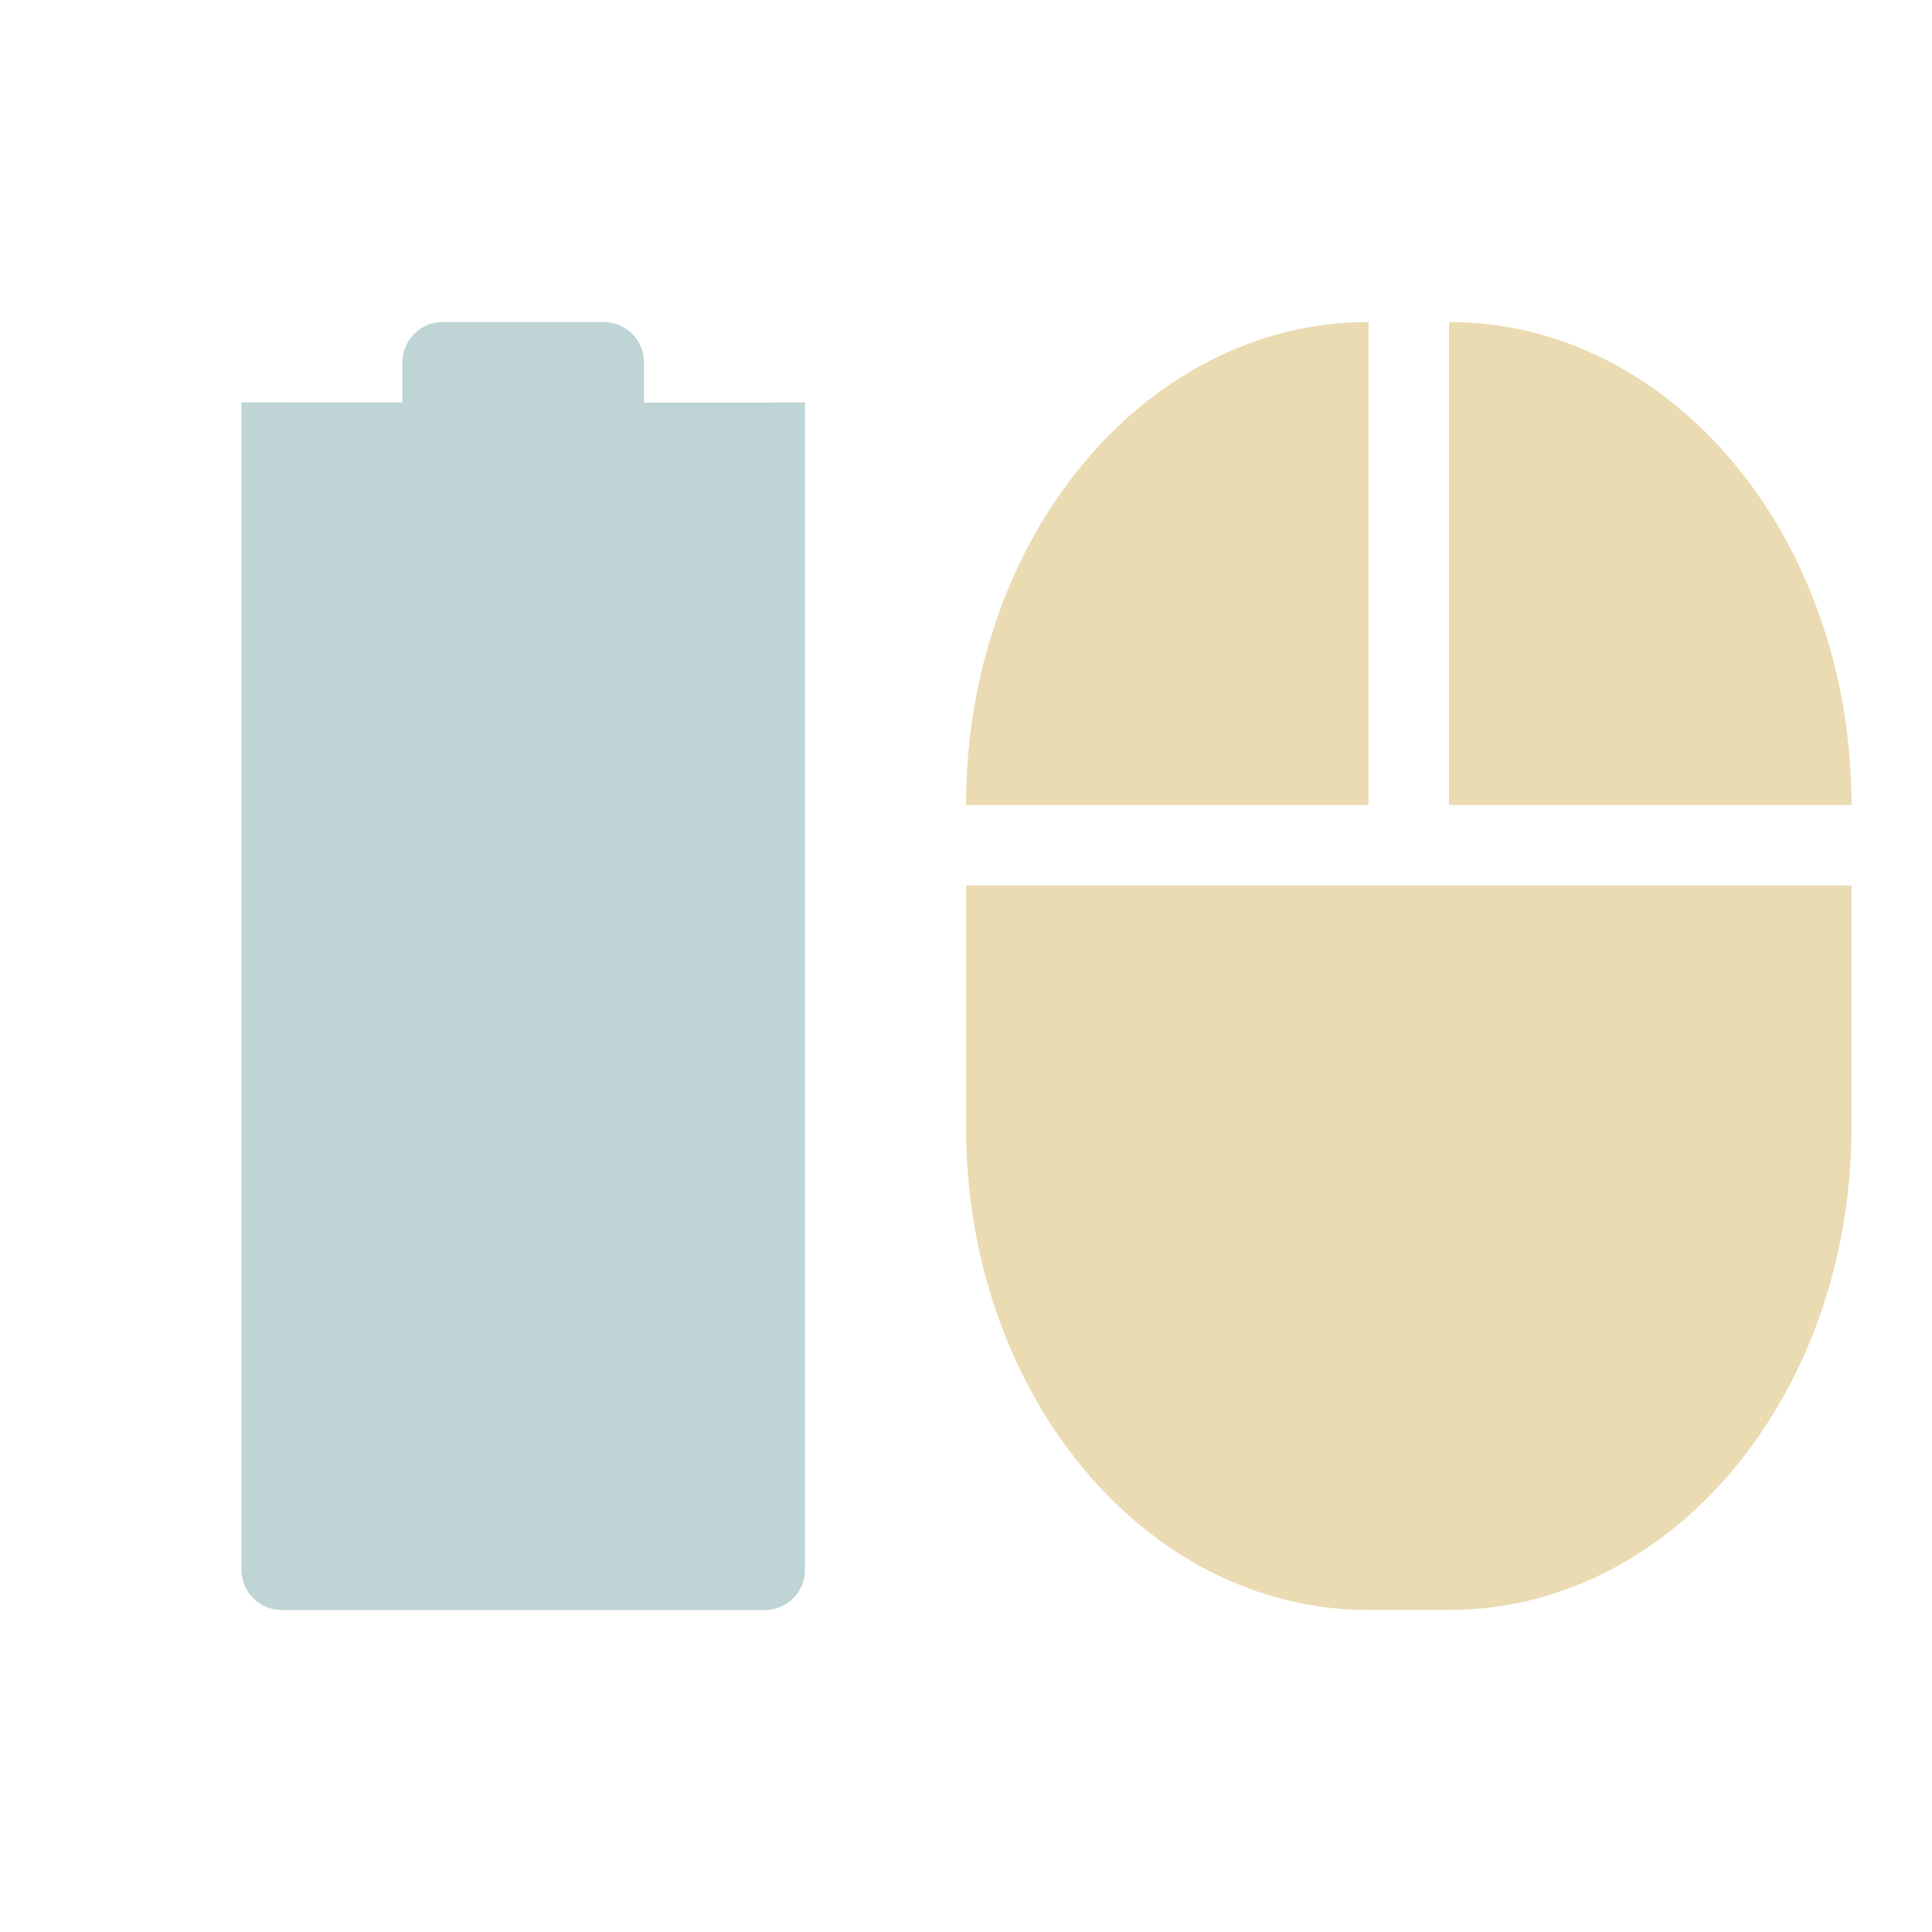
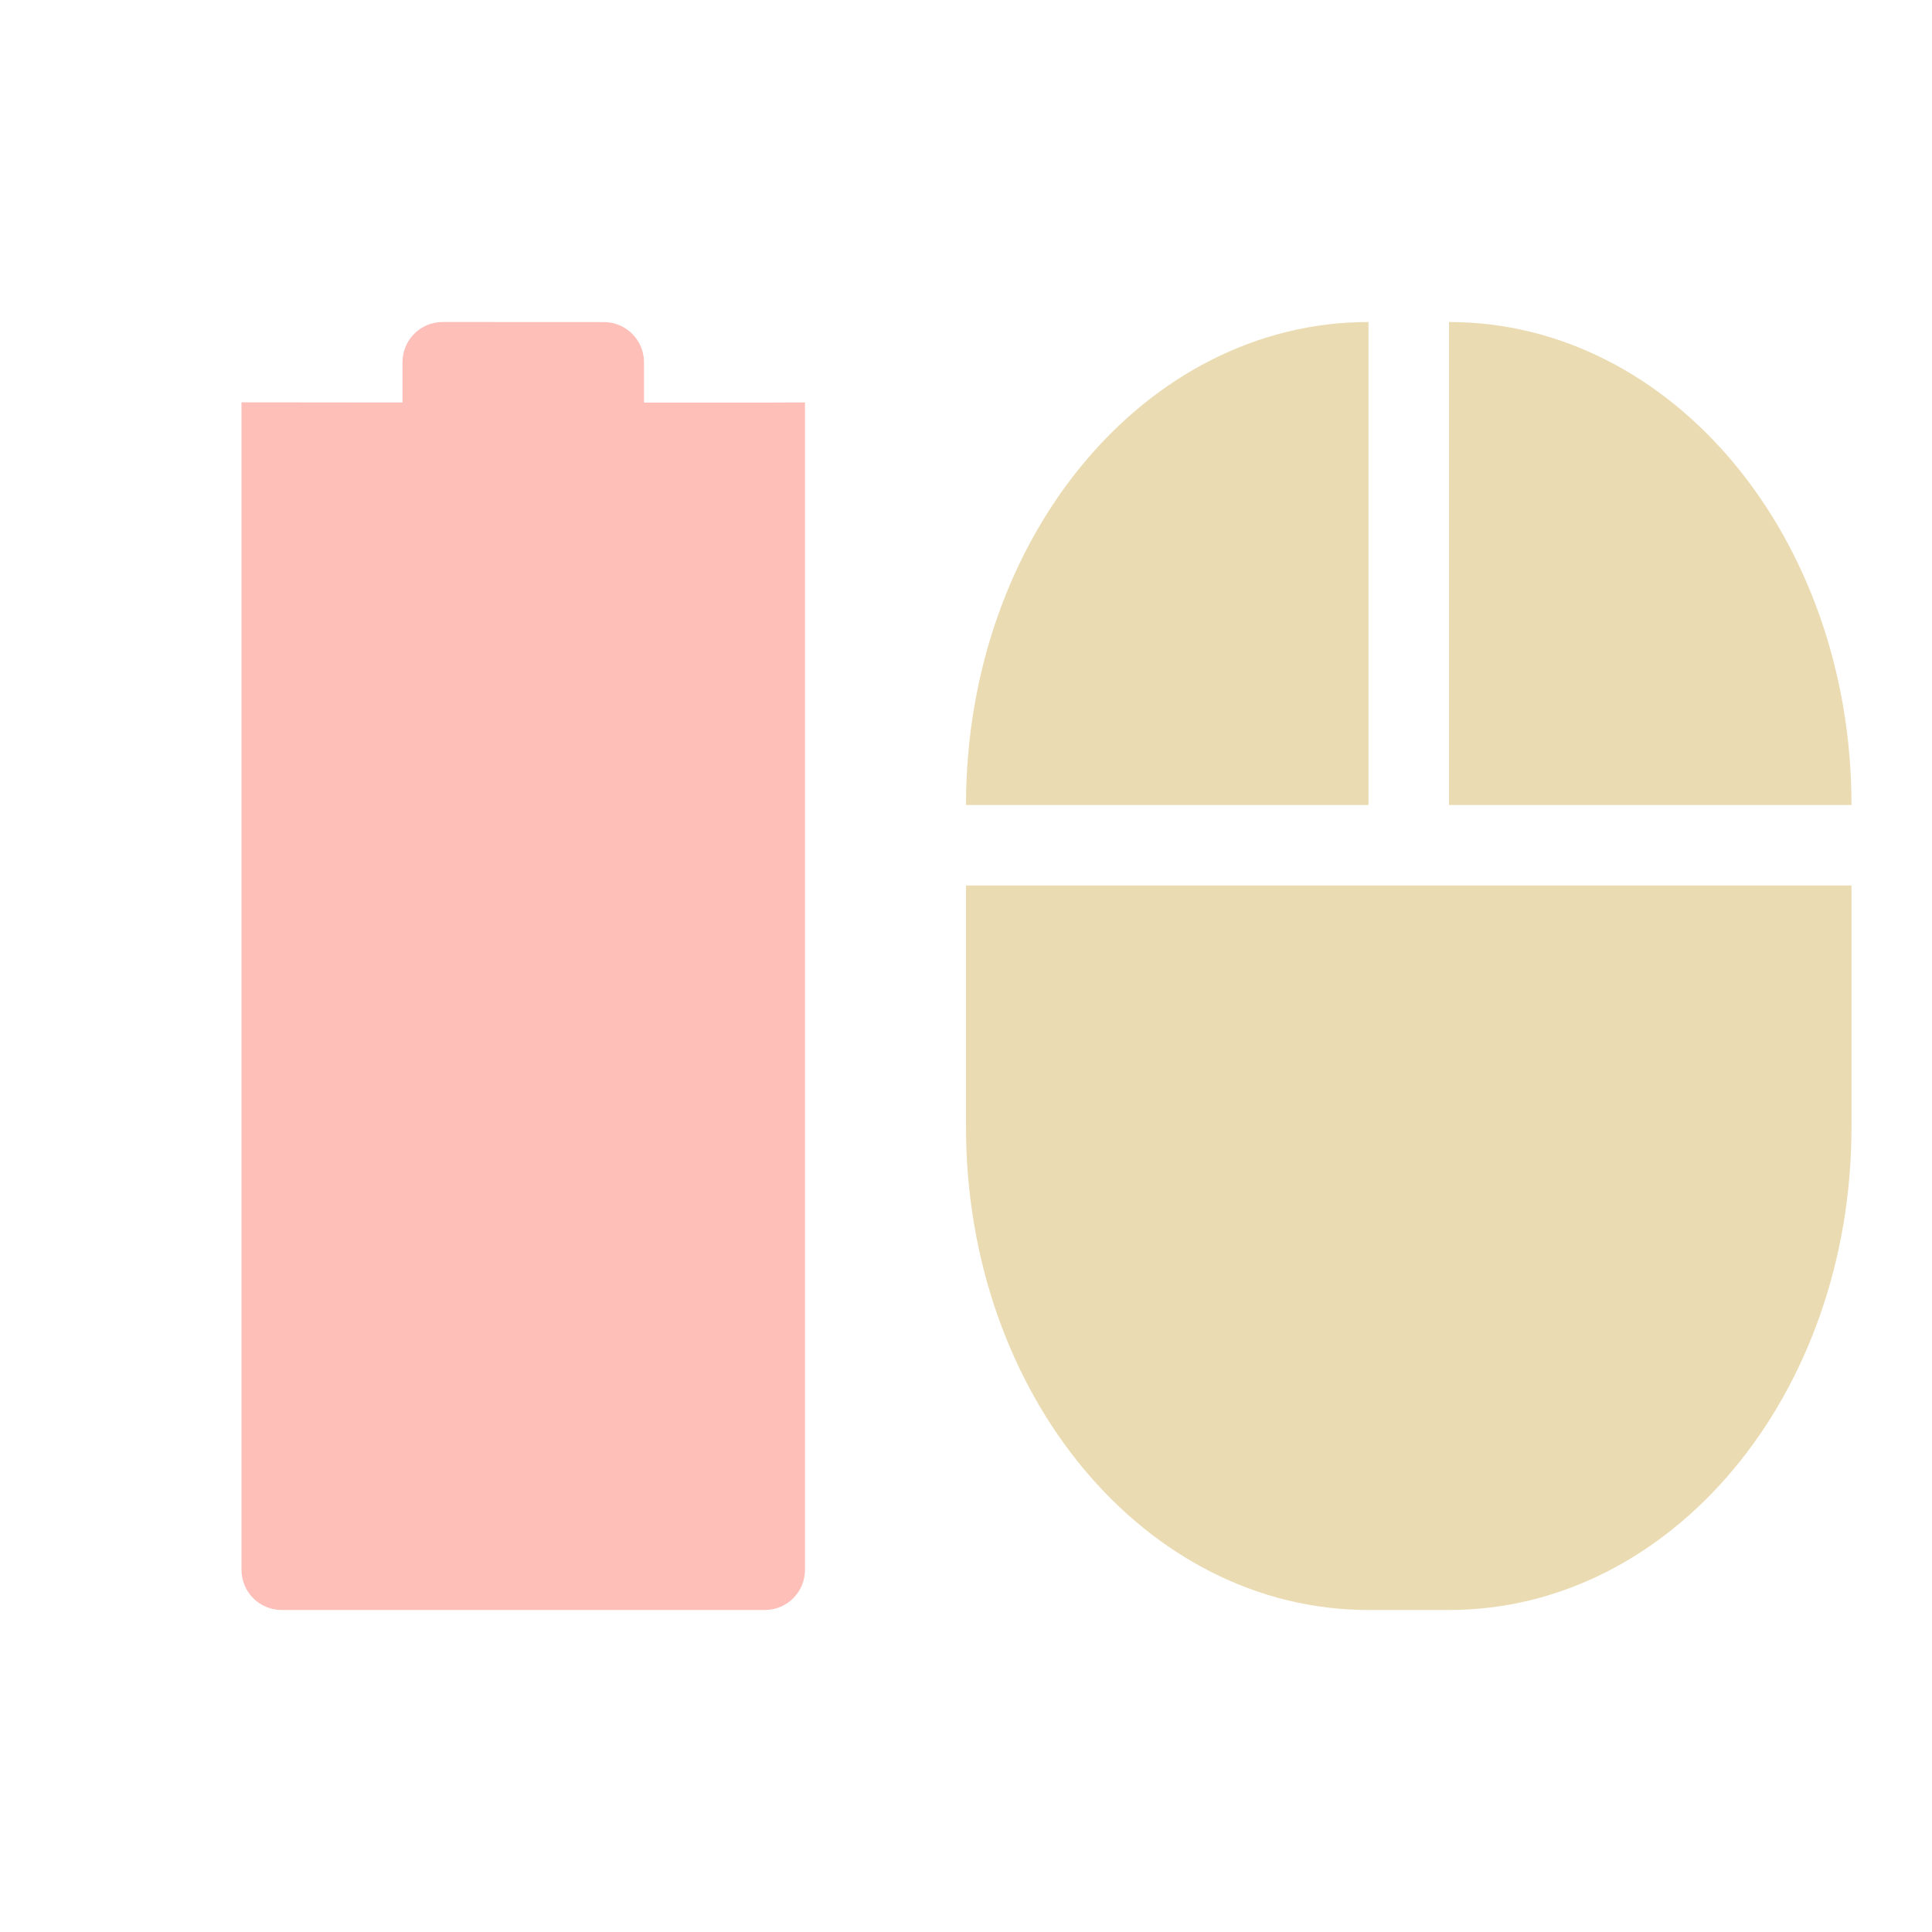
<svg xmlns="http://www.w3.org/2000/svg" width="24" height="24" version="1.1">
  <defs>
    <style id="current-color-scheme" type="text/css">
-    .ColorScheme-Text { color:#ebdbb2; } .ColorScheme-Highlight { color:#458588; }
+    .ColorScheme-Text { color:#ebdbb2; } .ColorScheme-Highlight { color:#fb4934; }
  </style>
  </defs>
  <path opacity=".35" style="fill:currentColor" class="ColorScheme-Highlight" d="m5.5 4c-0.277 0-0.5 0.223-0.5 0.5v0.5l-2-0.002v-0l-0 14.502c0 0.277 0.223 0.5 0.5 0.5h6c0.277 0 0.5-0.223 0.5-0.5l0-14.501-0.5 0.002h-1.5v-0.5c0-0.277-0.223-0.5-0.5-0.5z" />
  <path style="fill:currentColor" class="ColorScheme-Text" d="m17 4c-2.77 0-5 2.676-5 6h5zm1 0v6h5c0-3.324-2.23-6-5-6zm-6 7v3c0 3.324 2.23 6 5 6h1c2.77 0 5-2.676 5-6v-3h-5z" />
</svg>
